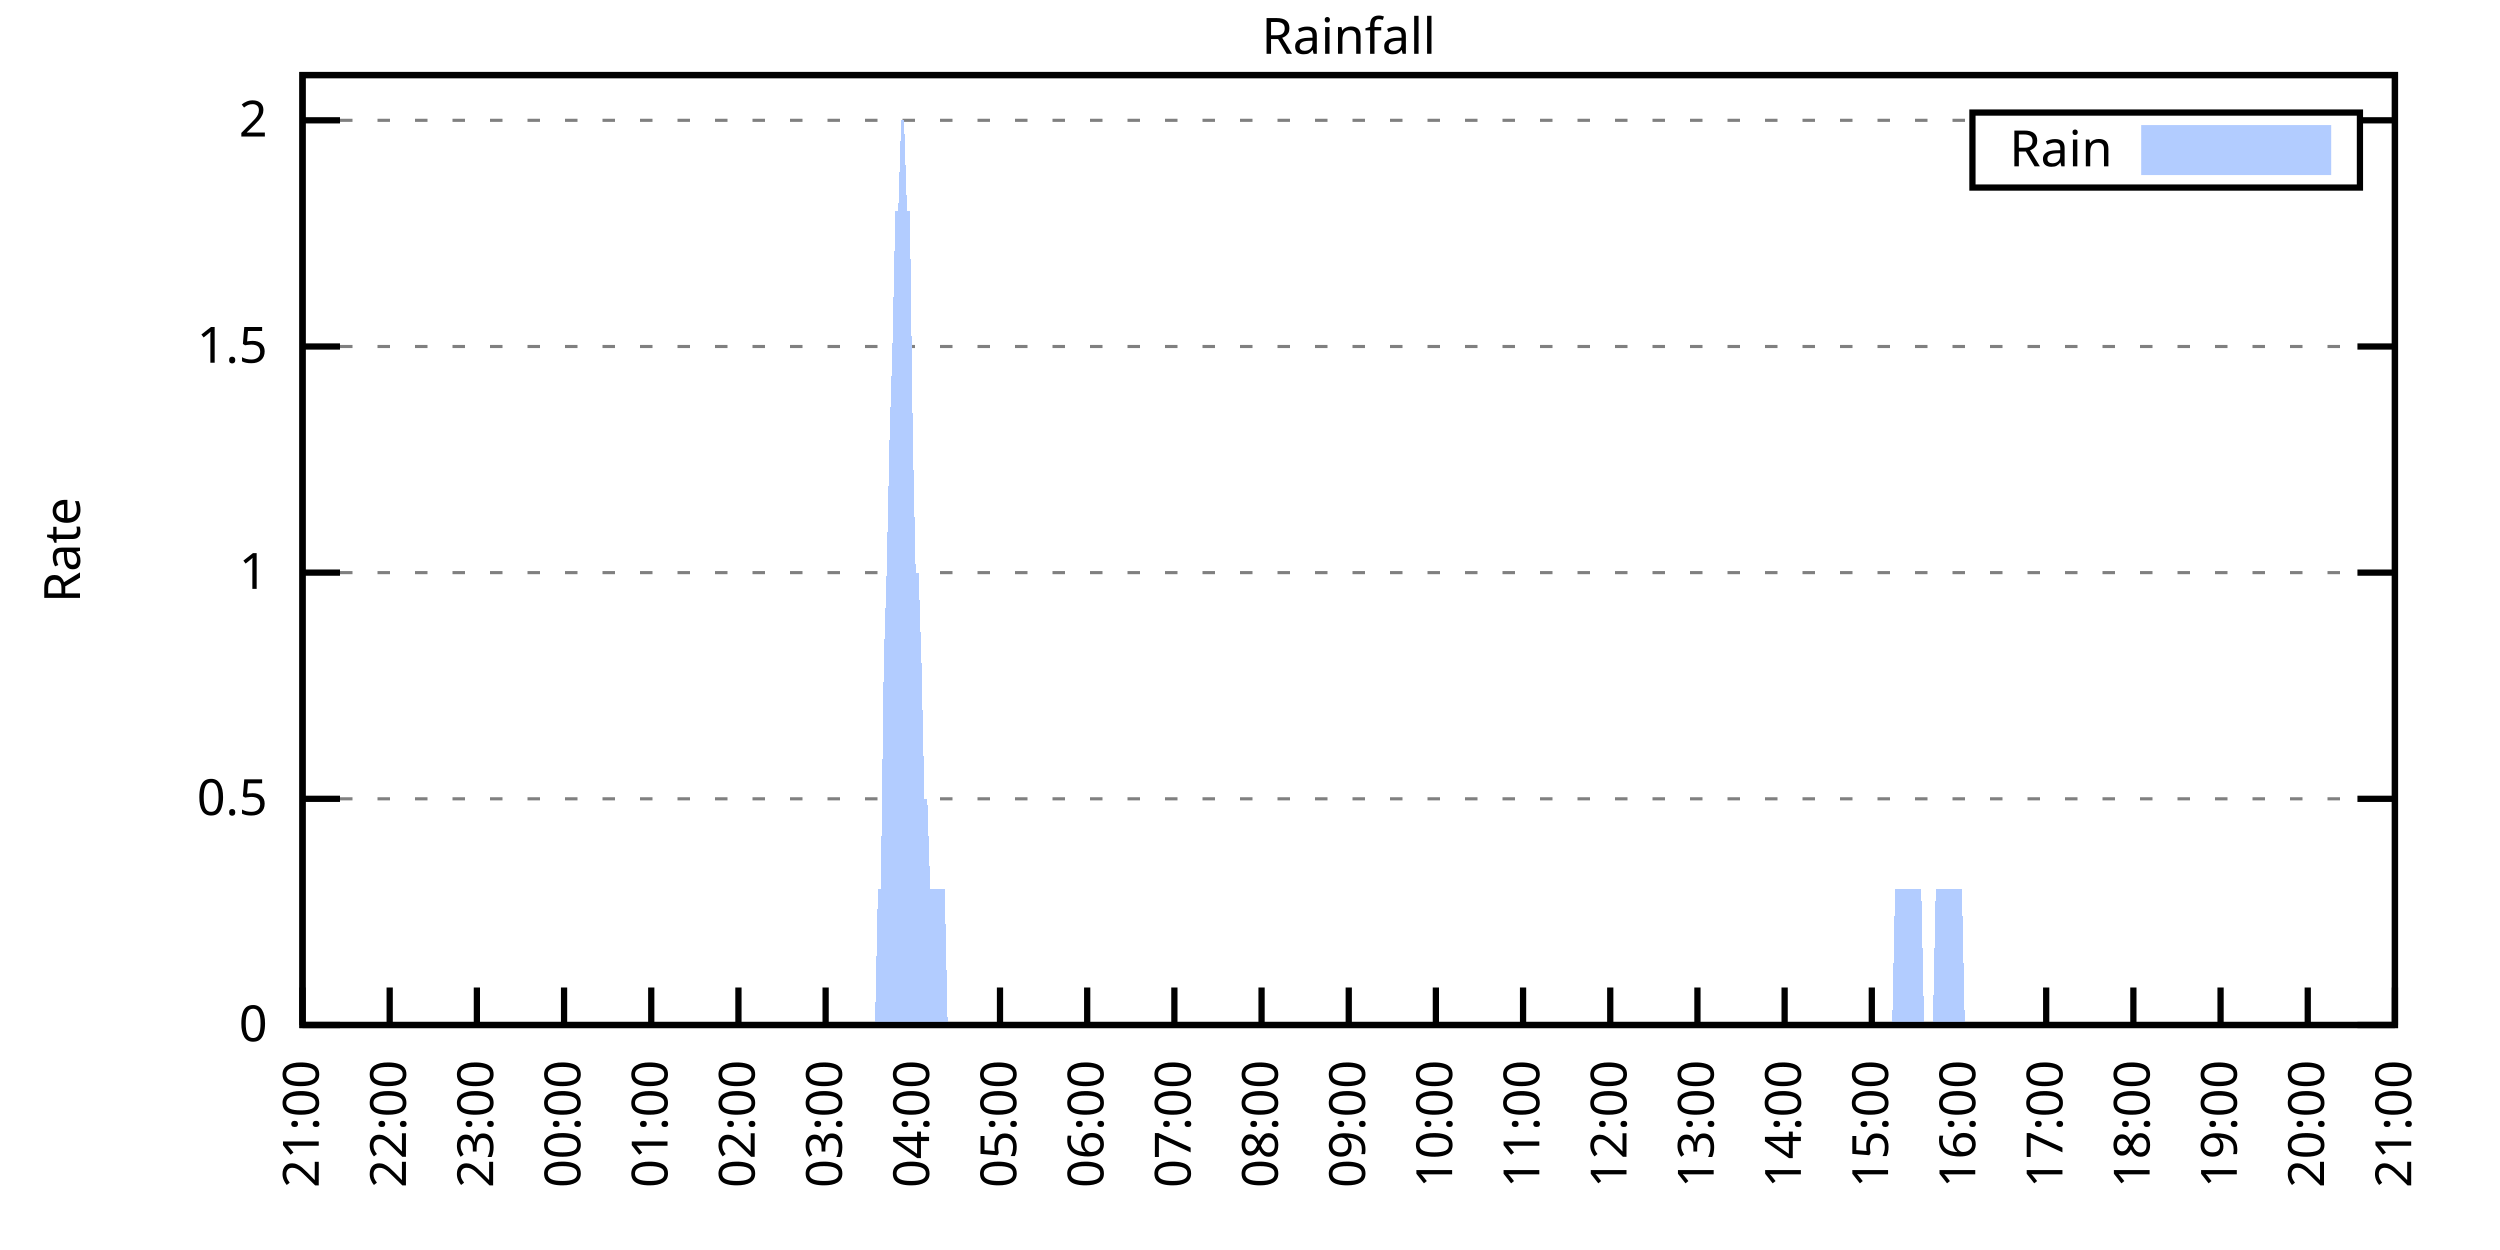
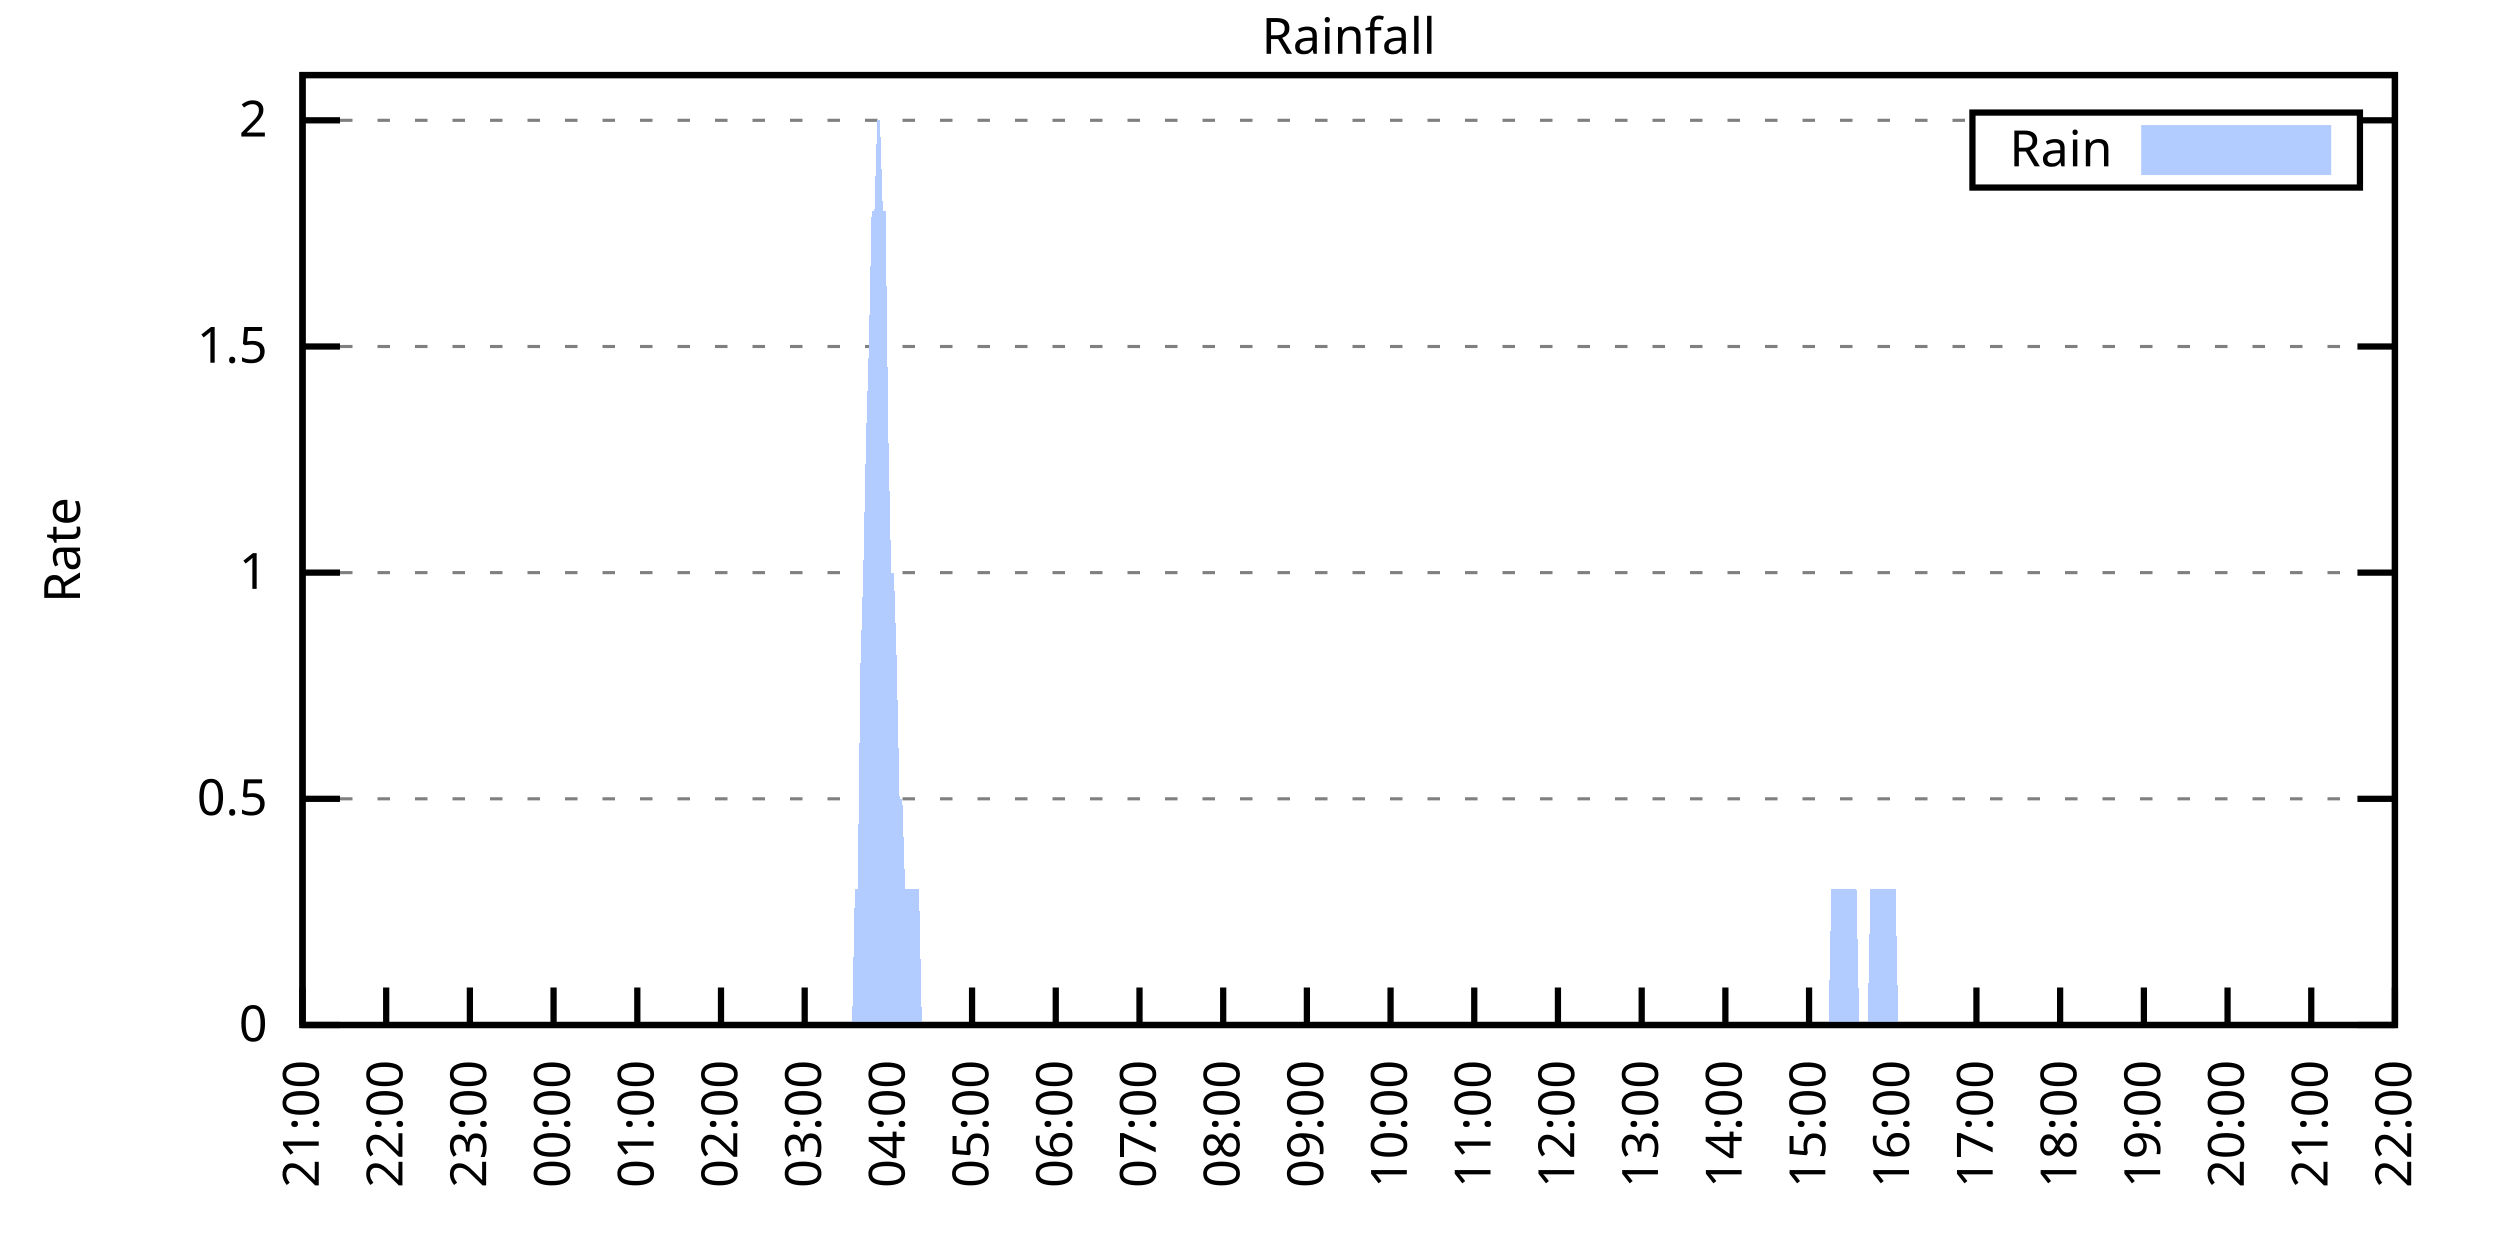
<svg xmlns="http://www.w3.org/2000/svg" xmlns:xlink="http://www.w3.org/1999/xlink" width="400" height="200" viewBox="0 0 400 200">
  <g id="gnuplot_canvas">
    <rect x="0" y="0" width="400" height="200" fill="none" />
    <defs>
      <circle id="gpDot" r="0.5" stroke-width="0.5" stroke="currentColor" />
      <path id="gpPt0" stroke-width="0.333" stroke="currentColor" d="M-1,0 h2 M0,-1 v2" />
      <path id="gpPt1" stroke-width="0.333" stroke="currentColor" d="M-1,-1 L1,1 M1,-1 L-1,1" />
      <path id="gpPt2" stroke-width="0.333" stroke="currentColor" d="M-1,0 L1,0 M0,-1 L0,1 M-1,-1 L1,1 M-1,1 L1,-1" />
      <rect id="gpPt3" stroke-width="0.333" stroke="currentColor" x="-1" y="-1" width="2" height="2" />
      <rect id="gpPt4" stroke-width="0.333" stroke="currentColor" fill="currentColor" x="-1" y="-1" width="2" height="2" />
      <circle id="gpPt5" stroke-width="0.333" stroke="currentColor" cx="0" cy="0" r="1" />
      <use xlink:href="#gpPt5" id="gpPt6" fill="currentColor" stroke="none" />
      <path id="gpPt7" stroke-width="0.333" stroke="currentColor" d="M0,-1.33 L-1.33,0.67 L1.33,0.67 z" />
      <use xlink:href="#gpPt7" id="gpPt8" fill="currentColor" stroke="none" />
      <use xlink:href="#gpPt7" id="gpPt9" stroke="currentColor" transform="rotate(180)" />
      <use xlink:href="#gpPt9" id="gpPt10" fill="currentColor" stroke="none" />
      <use xlink:href="#gpPt3" id="gpPt11" stroke="currentColor" transform="rotate(45)" />
      <use xlink:href="#gpPt11" id="gpPt12" fill="currentColor" stroke="none" />
      <path id="gpPt13" stroke-width="0.333" stroke="currentColor" d="M0,1.330 L1.265,0.411 L0.782,-1.067 L-0.782,-1.076 L-1.265,0.411 z" />
      <use xlink:href="#gpPt13" id="gpPt14" fill="currentColor" stroke="none" />
      <filter id="textbox" filterUnits="objectBoundingBox" x="0" y="0" height="1" width="1">
        <feFlood flood-color="white" flood-opacity="1" result="bgnd" />
        <feComposite in="SourceGraphic" in2="bgnd" operator="atop" />
      </filter>
      <filter id="greybox" filterUnits="objectBoundingBox" x="0" y="0" height="1" width="1">
        <feFlood flood-color="lightgrey" flood-opacity="1" result="grey" />
        <feComposite in="SourceGraphic" in2="grey" operator="atop" />
      </filter>
    </defs>
    <g fill="none" color="white" stroke="currentColor" stroke-width="1.00" stroke-linecap="butt" stroke-linejoin="miter">
</g>
    <g fill="none" color="black" stroke="currentColor" stroke-width="1.00" stroke-linecap="butt" stroke-linejoin="miter">
      <g stroke="none" shape-rendering="crispEdges">
        <polygon fill="rgb(255, 255, 255)" points="48.40,164.00 383.18,164.00 383.18,12.02 48.40,12.02 " />
      </g>
    </g>
    <g fill="none" color="black" stroke="currentColor" stroke-width="1.00" stroke-linecap="butt" stroke-linejoin="miter">
</g>
    <g fill="none" color="black" stroke="black" stroke-width="0.50" stroke-linecap="butt" stroke-linejoin="miter">
</g>
    <g fill="none" color="gray" stroke="currentColor" stroke-width="0.50" stroke-linecap="butt" stroke-linejoin="miter">
      <path stroke="gray" stroke-dasharray="2,4" class="gridline" d="M48.40,164.00 L383.19,164.00  " />
    </g>
    <g fill="none" color="gray" stroke="gray" stroke-width="1.00" stroke-linecap="butt" stroke-linejoin="miter">
</g>
    <g fill="none" color="black" stroke="currentColor" stroke-width="1.00" stroke-linecap="butt" stroke-linejoin="miter">
      <path stroke="black" d="M48.40,164.00 L54.40,164.00 M383.19,164.00 L377.19,164.00  " />
      <g transform="translate(42.80,166.60)" stroke="none" fill="black" font-family="Sans" font-size="8.00" text-anchor="end">
        <text>
          <tspan font-family="Sans"> 0</tspan>
        </text>
      </g>
    </g>
    <g fill="none" color="black" stroke="currentColor" stroke-width="1.00" stroke-linecap="butt" stroke-linejoin="miter">
</g>
    <g fill="none" color="black" stroke="black" stroke-width="0.50" stroke-linecap="butt" stroke-linejoin="miter">
</g>
    <g fill="none" color="gray" stroke="currentColor" stroke-width="0.50" stroke-linecap="butt" stroke-linejoin="miter">
      <path stroke="gray" stroke-dasharray="2,4" class="gridline" d="M48.40,127.81 L383.19,127.81  " />
    </g>
    <g fill="none" color="gray" stroke="gray" stroke-width="1.00" stroke-linecap="butt" stroke-linejoin="miter">
</g>
    <g fill="none" color="black" stroke="currentColor" stroke-width="1.00" stroke-linecap="butt" stroke-linejoin="miter">
      <path stroke="black" d="M48.40,127.81 L54.40,127.81 M383.19,127.81 L377.19,127.81  " />
      <g transform="translate(42.80,130.41)" stroke="none" fill="black" font-family="Sans" font-size="8.00" text-anchor="end">
        <text>
          <tspan font-family="Sans"> 0.5</tspan>
        </text>
      </g>
    </g>
    <g fill="none" color="black" stroke="currentColor" stroke-width="1.00" stroke-linecap="butt" stroke-linejoin="miter">
</g>
    <g fill="none" color="black" stroke="black" stroke-width="0.50" stroke-linecap="butt" stroke-linejoin="miter">
</g>
    <g fill="none" color="gray" stroke="currentColor" stroke-width="0.50" stroke-linecap="butt" stroke-linejoin="miter">
      <path stroke="gray" stroke-dasharray="2,4" class="gridline" d="M48.40,91.62 L383.19,91.62  " />
    </g>
    <g fill="none" color="gray" stroke="gray" stroke-width="1.00" stroke-linecap="butt" stroke-linejoin="miter">
</g>
    <g fill="none" color="black" stroke="currentColor" stroke-width="1.00" stroke-linecap="butt" stroke-linejoin="miter">
      <path stroke="black" d="M48.40,91.62 L54.40,91.62 M383.19,91.62 L377.19,91.62  " />
      <g transform="translate(42.80,94.22)" stroke="none" fill="black" font-family="Sans" font-size="8.00" text-anchor="end">
        <text>
          <tspan font-family="Sans"> 1</tspan>
        </text>
      </g>
    </g>
    <g fill="none" color="black" stroke="currentColor" stroke-width="1.00" stroke-linecap="butt" stroke-linejoin="miter">
</g>
    <g fill="none" color="black" stroke="black" stroke-width="0.50" stroke-linecap="butt" stroke-linejoin="miter">
</g>
    <g fill="none" color="gray" stroke="currentColor" stroke-width="0.50" stroke-linecap="butt" stroke-linejoin="miter">
      <path stroke="gray" stroke-dasharray="2,4" class="gridline" d="M48.40,55.44 L383.19,55.44  " />
    </g>
    <g fill="none" color="gray" stroke="gray" stroke-width="1.00" stroke-linecap="butt" stroke-linejoin="miter">
</g>
    <g fill="none" color="black" stroke="currentColor" stroke-width="1.00" stroke-linecap="butt" stroke-linejoin="miter">
      <path stroke="black" d="M48.40,55.44 L54.40,55.44 M383.19,55.44 L377.19,55.44  " />
      <g transform="translate(42.80,58.04)" stroke="none" fill="black" font-family="Sans" font-size="8.00" text-anchor="end">
        <text>
          <tspan font-family="Sans"> 1.5</tspan>
        </text>
      </g>
    </g>
    <g fill="none" color="black" stroke="currentColor" stroke-width="1.00" stroke-linecap="butt" stroke-linejoin="miter">
</g>
    <g fill="none" color="black" stroke="black" stroke-width="0.50" stroke-linecap="butt" stroke-linejoin="miter">
</g>
    <g fill="none" color="gray" stroke="currentColor" stroke-width="0.50" stroke-linecap="butt" stroke-linejoin="miter">
      <path stroke="gray" stroke-dasharray="2,4" class="gridline" d="M48.40,19.25 L315.59,19.25 M377.59,19.25 L383.19,19.25  " />
    </g>
    <g fill="none" color="gray" stroke="gray" stroke-width="1.00" stroke-linecap="butt" stroke-linejoin="miter">
</g>
    <g fill="none" color="black" stroke="currentColor" stroke-width="1.00" stroke-linecap="butt" stroke-linejoin="miter">
      <path stroke="black" d="M48.40,19.25 L54.40,19.25 M383.19,19.25 L377.19,19.25  " />
      <g transform="translate(42.80,21.85)" stroke="none" fill="black" font-family="Sans" font-size="8.00" text-anchor="end">
        <text>
          <tspan font-family="Sans"> 2</tspan>
        </text>
      </g>
    </g>
    <g fill="none" color="black" stroke="currentColor" stroke-width="1.00" stroke-linecap="butt" stroke-linejoin="miter">
      <path stroke="black" d="M48.40,164.00 L48.40,158.00  " />
      <g transform="translate(51.00,169.60) rotate(270.00)" stroke="none" fill="black" font-family="Sans" font-size="8.00" text-anchor="end">
        <text>
          <tspan font-family="Sans">21:00</tspan>
        </text>
      </g>
    </g>
    <g fill="none" color="black" stroke="currentColor" stroke-width="1.00" stroke-linecap="butt" stroke-linejoin="miter">
-       <path stroke="black" d="M62.35,164.00 L62.35,158.00  " />
-       <g transform="translate(64.95,169.60) rotate(270.00)" stroke="none" fill="black" font-family="Sans" font-size="8.00" text-anchor="end">
+       <path stroke="black" d="M61.79,164.00 L61.79,158.00  " />
+       <g transform="translate(64.39,169.60) rotate(270.00)" stroke="none" fill="black" font-family="Sans" font-size="8.00" text-anchor="end">
        <text>
          <tspan font-family="Sans">22:00</tspan>
        </text>
      </g>
    </g>
    <g fill="none" color="black" stroke="currentColor" stroke-width="1.00" stroke-linecap="butt" stroke-linejoin="miter">
-       <path stroke="black" d="M76.30,164.00 L76.30,158.00  " />
-       <g transform="translate(78.90,169.60) rotate(270.00)" stroke="none" fill="black" font-family="Sans" font-size="8.00" text-anchor="end">
+       <path stroke="black" d="M75.18,164.00 L75.18,158.00  " />
+       <g transform="translate(77.78,169.60) rotate(270.00)" stroke="none" fill="black" font-family="Sans" font-size="8.00" text-anchor="end">
        <text>
          <tspan font-family="Sans">23:00</tspan>
        </text>
      </g>
    </g>
    <g fill="none" color="black" stroke="currentColor" stroke-width="1.00" stroke-linecap="butt" stroke-linejoin="miter">
-       <path stroke="black" d="M90.25,164.00 L90.25,158.00  " />
-       <g transform="translate(92.85,169.60) rotate(270.00)" stroke="none" fill="black" font-family="Sans" font-size="8.00" text-anchor="end">
+       <path stroke="black" d="M88.57,164.00 L88.57,158.00  " />
+       <g transform="translate(91.17,169.60) rotate(270.00)" stroke="none" fill="black" font-family="Sans" font-size="8.00" text-anchor="end">
        <text>
          <tspan font-family="Sans">00:00</tspan>
        </text>
      </g>
    </g>
    <g fill="none" color="black" stroke="currentColor" stroke-width="1.00" stroke-linecap="butt" stroke-linejoin="miter">
-       <path stroke="black" d="M104.20,164.00 L104.20,158.00  " />
-       <g transform="translate(106.80,169.60) rotate(270.00)" stroke="none" fill="black" font-family="Sans" font-size="8.00" text-anchor="end">
+       <path stroke="black" d="M101.97,164.00 L101.97,158.00  " />
+       <g transform="translate(104.57,169.60) rotate(270.00)" stroke="none" fill="black" font-family="Sans" font-size="8.00" text-anchor="end">
        <text>
          <tspan font-family="Sans">01:00</tspan>
        </text>
      </g>
    </g>
    <g fill="none" color="black" stroke="currentColor" stroke-width="1.00" stroke-linecap="butt" stroke-linejoin="miter">
-       <path stroke="black" d="M118.15,164.00 L118.15,158.00  " />
-       <g transform="translate(120.75,169.60) rotate(270.00)" stroke="none" fill="black" font-family="Sans" font-size="8.00" text-anchor="end">
+       <path stroke="black" d="M115.36,164.00 L115.36,158.00  " />
+       <g transform="translate(117.96,169.60) rotate(270.00)" stroke="none" fill="black" font-family="Sans" font-size="8.00" text-anchor="end">
        <text>
          <tspan font-family="Sans">02:00</tspan>
        </text>
      </g>
    </g>
    <g fill="none" color="black" stroke="currentColor" stroke-width="1.00" stroke-linecap="butt" stroke-linejoin="miter">
-       <path stroke="black" d="M132.10,164.00 L132.10,158.00  " />
-       <g transform="translate(134.70,169.60) rotate(270.00)" stroke="none" fill="black" font-family="Sans" font-size="8.00" text-anchor="end">
+       <path stroke="black" d="M128.75,164.00 L128.75,158.00  " />
+       <g transform="translate(131.35,169.60) rotate(270.00)" stroke="none" fill="black" font-family="Sans" font-size="8.00" text-anchor="end">
        <text>
          <tspan font-family="Sans">03:00</tspan>
        </text>
      </g>
    </g>
    <g fill="none" color="black" stroke="currentColor" stroke-width="1.00" stroke-linecap="butt" stroke-linejoin="miter">
-       <path stroke="black" d="M146.05,164.00 L146.05,158.00  " />
-       <g transform="translate(148.65,169.60) rotate(270.00)" stroke="none" fill="black" font-family="Sans" font-size="8.00" text-anchor="end">
+       <path stroke="black" d="M142.14,164.00 L142.14,158.00  " />
+       <g transform="translate(144.74,169.60) rotate(270.00)" stroke="none" fill="black" font-family="Sans" font-size="8.00" text-anchor="end">
        <text>
          <tspan font-family="Sans">04:00</tspan>
        </text>
      </g>
    </g>
    <g fill="none" color="black" stroke="currentColor" stroke-width="1.00" stroke-linecap="butt" stroke-linejoin="miter">
-       <path stroke="black" d="M160.00,164.00 L160.00,158.00  " />
-       <g transform="translate(162.60,169.60) rotate(270.00)" stroke="none" fill="black" font-family="Sans" font-size="8.00" text-anchor="end">
+       <path stroke="black" d="M155.53,164.00 L155.53,158.00  " />
+       <g transform="translate(158.13,169.60) rotate(270.00)" stroke="none" fill="black" font-family="Sans" font-size="8.00" text-anchor="end">
        <text>
          <tspan font-family="Sans">05:00</tspan>
        </text>
      </g>
    </g>
    <g fill="none" color="black" stroke="currentColor" stroke-width="1.00" stroke-linecap="butt" stroke-linejoin="miter">
-       <path stroke="black" d="M173.95,164.00 L173.95,158.00  " />
-       <g transform="translate(176.55,169.60) rotate(270.00)" stroke="none" fill="black" font-family="Sans" font-size="8.00" text-anchor="end">
+       <path stroke="black" d="M168.92,164.00 L168.92,158.00  " />
+       <g transform="translate(171.52,169.60) rotate(270.00)" stroke="none" fill="black" font-family="Sans" font-size="8.00" text-anchor="end">
        <text>
          <tspan font-family="Sans">06:00</tspan>
        </text>
      </g>
    </g>
    <g fill="none" color="black" stroke="currentColor" stroke-width="1.00" stroke-linecap="butt" stroke-linejoin="miter">
-       <path stroke="black" d="M187.90,164.00 L187.90,158.00  " />
-       <g transform="translate(190.50,169.60) rotate(270.00)" stroke="none" fill="black" font-family="Sans" font-size="8.00" text-anchor="end">
+       <path stroke="black" d="M182.32,164.00 L182.32,158.00  " />
+       <g transform="translate(184.92,169.60) rotate(270.00)" stroke="none" fill="black" font-family="Sans" font-size="8.00" text-anchor="end">
        <text>
          <tspan font-family="Sans">07:00</tspan>
        </text>
      </g>
    </g>
    <g fill="none" color="black" stroke="currentColor" stroke-width="1.00" stroke-linecap="butt" stroke-linejoin="miter">
-       <path stroke="black" d="M201.85,164.00 L201.85,158.00  " />
-       <g transform="translate(204.45,169.60) rotate(270.00)" stroke="none" fill="black" font-family="Sans" font-size="8.00" text-anchor="end">
+       <path stroke="black" d="M195.71,164.00 L195.71,158.00  " />
+       <g transform="translate(198.31,169.60) rotate(270.00)" stroke="none" fill="black" font-family="Sans" font-size="8.00" text-anchor="end">
        <text>
          <tspan font-family="Sans">08:00</tspan>
        </text>
      </g>
    </g>
    <g fill="none" color="black" stroke="currentColor" stroke-width="1.00" stroke-linecap="butt" stroke-linejoin="miter">
-       <path stroke="black" d="M215.80,164.00 L215.80,158.00  " />
-       <g transform="translate(218.40,169.60) rotate(270.00)" stroke="none" fill="black" font-family="Sans" font-size="8.00" text-anchor="end">
+       <path stroke="black" d="M209.10,164.00 L209.10,158.00  " />
+       <g transform="translate(211.70,169.60) rotate(270.00)" stroke="none" fill="black" font-family="Sans" font-size="8.00" text-anchor="end">
        <text>
          <tspan font-family="Sans">09:00</tspan>
        </text>
      </g>
    </g>
    <g fill="none" color="black" stroke="currentColor" stroke-width="1.00" stroke-linecap="butt" stroke-linejoin="miter">
-       <path stroke="black" d="M229.74,164.00 L229.74,158.00  " />
-       <g transform="translate(232.34,169.60) rotate(270.00)" stroke="none" fill="black" font-family="Sans" font-size="8.00" text-anchor="end">
+       <path stroke="black" d="M222.49,164.00 L222.49,158.00  " />
+       <g transform="translate(225.09,169.60) rotate(270.00)" stroke="none" fill="black" font-family="Sans" font-size="8.00" text-anchor="end">
        <text>
          <tspan font-family="Sans">10:00</tspan>
        </text>
      </g>
    </g>
    <g fill="none" color="black" stroke="currentColor" stroke-width="1.00" stroke-linecap="butt" stroke-linejoin="miter">
-       <path stroke="black" d="M243.69,164.00 L243.69,158.00  " />
-       <g transform="translate(246.29,169.60) rotate(270.00)" stroke="none" fill="black" font-family="Sans" font-size="8.00" text-anchor="end">
+       <path stroke="black" d="M235.88,164.00 L235.88,158.00  " />
+       <g transform="translate(238.48,169.60) rotate(270.00)" stroke="none" fill="black" font-family="Sans" font-size="8.00" text-anchor="end">
        <text>
          <tspan font-family="Sans">11:00</tspan>
        </text>
      </g>
    </g>
    <g fill="none" color="black" stroke="currentColor" stroke-width="1.00" stroke-linecap="butt" stroke-linejoin="miter">
-       <path stroke="black" d="M257.64,164.00 L257.64,158.00  " />
-       <g transform="translate(260.24,169.60) rotate(270.00)" stroke="none" fill="black" font-family="Sans" font-size="8.00" text-anchor="end">
+       <path stroke="black" d="M249.27,164.00 L249.27,158.00  " />
+       <g transform="translate(251.87,169.60) rotate(270.00)" stroke="none" fill="black" font-family="Sans" font-size="8.00" text-anchor="end">
        <text>
          <tspan font-family="Sans">12:00</tspan>
        </text>
      </g>
    </g>
    <g fill="none" color="black" stroke="currentColor" stroke-width="1.00" stroke-linecap="butt" stroke-linejoin="miter">
-       <path stroke="black" d="M271.59,164.00 L271.59,158.00  " />
-       <g transform="translate(274.19,169.60) rotate(270.00)" stroke="none" fill="black" font-family="Sans" font-size="8.00" text-anchor="end">
+       <path stroke="black" d="M262.67,164.00 L262.67,158.00  " />
+       <g transform="translate(265.27,169.60) rotate(270.00)" stroke="none" fill="black" font-family="Sans" font-size="8.00" text-anchor="end">
        <text>
          <tspan font-family="Sans">13:00</tspan>
        </text>
      </g>
    </g>
    <g fill="none" color="black" stroke="currentColor" stroke-width="1.00" stroke-linecap="butt" stroke-linejoin="miter">
-       <path stroke="black" d="M285.54,164.00 L285.54,158.00  " />
-       <g transform="translate(288.14,169.60) rotate(270.00)" stroke="none" fill="black" font-family="Sans" font-size="8.00" text-anchor="end">
+       <path stroke="black" d="M276.06,164.00 L276.06,158.00  " />
+       <g transform="translate(278.66,169.60) rotate(270.00)" stroke="none" fill="black" font-family="Sans" font-size="8.00" text-anchor="end">
        <text>
          <tspan font-family="Sans">14:00</tspan>
        </text>
      </g>
    </g>
    <g fill="none" color="black" stroke="currentColor" stroke-width="1.00" stroke-linecap="butt" stroke-linejoin="miter">
-       <path stroke="black" d="M299.49,164.00 L299.49,158.00  " />
-       <g transform="translate(302.09,169.60) rotate(270.00)" stroke="none" fill="black" font-family="Sans" font-size="8.00" text-anchor="end">
+       <path stroke="black" d="M289.45,164.00 L289.45,158.00  " />
+       <g transform="translate(292.05,169.60) rotate(270.00)" stroke="none" fill="black" font-family="Sans" font-size="8.00" text-anchor="end">
        <text>
          <tspan font-family="Sans">15:00</tspan>
        </text>
      </g>
    </g>
    <g fill="none" color="black" stroke="currentColor" stroke-width="1.00" stroke-linecap="butt" stroke-linejoin="miter">
-       <path stroke="black" d="M313.44,164.00 L313.44,158.00  " />
-       <g transform="translate(316.04,169.60) rotate(270.00)" stroke="none" fill="black" font-family="Sans" font-size="8.00" text-anchor="end">
+       <path stroke="black" d="M302.84,164.00 L302.84,158.00  " />
+       <g transform="translate(305.44,169.60) rotate(270.00)" stroke="none" fill="black" font-family="Sans" font-size="8.00" text-anchor="end">
        <text>
          <tspan font-family="Sans">16:00</tspan>
        </text>
      </g>
    </g>
    <g fill="none" color="black" stroke="currentColor" stroke-width="1.00" stroke-linecap="butt" stroke-linejoin="miter">
-       <path stroke="black" d="M327.39,164.00 L327.39,158.00  " />
-       <g transform="translate(329.99,169.60) rotate(270.00)" stroke="none" fill="black" font-family="Sans" font-size="8.00" text-anchor="end">
+       <path stroke="black" d="M316.23,164.00 L316.23,158.00  " />
+       <g transform="translate(318.83,169.60) rotate(270.00)" stroke="none" fill="black" font-family="Sans" font-size="8.00" text-anchor="end">
        <text>
          <tspan font-family="Sans">17:00</tspan>
        </text>
      </g>
    </g>
    <g fill="none" color="black" stroke="currentColor" stroke-width="1.00" stroke-linecap="butt" stroke-linejoin="miter">
-       <path stroke="black" d="M341.34,164.00 L341.34,158.00  " />
-       <g transform="translate(343.94,169.60) rotate(270.00)" stroke="none" fill="black" font-family="Sans" font-size="8.00" text-anchor="end">
+       <path stroke="black" d="M329.62,164.00 L329.62,158.00  " />
+       <g transform="translate(332.22,169.60) rotate(270.00)" stroke="none" fill="black" font-family="Sans" font-size="8.00" text-anchor="end">
        <text>
          <tspan font-family="Sans">18:00</tspan>
        </text>
      </g>
    </g>
    <g fill="none" color="black" stroke="currentColor" stroke-width="1.00" stroke-linecap="butt" stroke-linejoin="miter">
-       <path stroke="black" d="M355.29,164.00 L355.29,158.00  " />
-       <g transform="translate(357.89,169.60) rotate(270.00)" stroke="none" fill="black" font-family="Sans" font-size="8.00" text-anchor="end">
+       <path stroke="black" d="M343.02,164.00 L343.02,158.00  " />
+       <g transform="translate(345.62,169.60) rotate(270.00)" stroke="none" fill="black" font-family="Sans" font-size="8.00" text-anchor="end">
        <text>
          <tspan font-family="Sans">19:00</tspan>
        </text>
      </g>
    </g>
    <g fill="none" color="black" stroke="currentColor" stroke-width="1.00" stroke-linecap="butt" stroke-linejoin="miter">
-       <path stroke="black" d="M369.24,164.00 L369.24,158.00  " />
-       <g transform="translate(371.84,169.60) rotate(270.00)" stroke="none" fill="black" font-family="Sans" font-size="8.00" text-anchor="end">
+       <path stroke="black" d="M356.41,164.00 L356.41,158.00  " />
+       <g transform="translate(359.01,169.60) rotate(270.00)" stroke="none" fill="black" font-family="Sans" font-size="8.00" text-anchor="end">
        <text>
          <tspan font-family="Sans">20:00</tspan>
+         </text>
+       </g>
+     </g>
+     <g fill="none" color="black" stroke="currentColor" stroke-width="1.00" stroke-linecap="butt" stroke-linejoin="miter">
+       <path stroke="black" d="M369.80,164.00 L369.80,158.00  " />
+       <g transform="translate(372.40,169.60) rotate(270.00)" stroke="none" fill="black" font-family="Sans" font-size="8.00" text-anchor="end">
+         <text>
+           <tspan font-family="Sans">21:00</tspan>
        </text>
      </g>
    </g>
    <g fill="none" color="black" stroke="currentColor" stroke-width="1.00" stroke-linecap="butt" stroke-linejoin="miter">
      <path stroke="black" d="M383.19,164.00 L383.19,158.00  " />
      <g transform="translate(385.79,169.60) rotate(270.00)" stroke="none" fill="black" font-family="Sans" font-size="8.00" text-anchor="end">
        <text>
-           <tspan font-family="Sans">21:00</tspan>
+           <tspan font-family="Sans">22:00</tspan>
        </text>
      </g>
    </g>
    <g fill="none" color="black" stroke="currentColor" stroke-width="1.00" stroke-linecap="butt" stroke-linejoin="miter">
</g>
    <g fill="none" color="black" stroke="currentColor" stroke-width="1.00" stroke-linecap="butt" stroke-linejoin="miter">
      <path stroke="black" d="M48.40,12.01 L48.40,164.00 L383.19,164.00 L383.19,12.01 L48.40,12.01 Z  " />
    </g>
    <g fill="none" color="black" stroke="currentColor" stroke-width="1.00" stroke-linecap="butt" stroke-linejoin="miter">
</g>
    <g fill="none" color="black" stroke="currentColor" stroke-width="1.00" stroke-linecap="butt" stroke-linejoin="miter">
      <path stroke="black" d="M315.59,30.01 L315.59,18.01 L377.59,18.01 L377.59,30.01 L315.59,30.01 Z  " />
    </g>
    <g id="Rainfall_plot_1">
      <g fill="none" color="white" stroke="black" stroke-width="2.00" stroke-linecap="butt" stroke-linejoin="miter">
</g>
      <g fill="none" color="black" stroke="currentColor" stroke-width="2.00" stroke-linecap="butt" stroke-linejoin="miter">
        <g transform="translate(337.99,26.61)" stroke="none" fill="black" font-family="Sans" font-size="8.00" text-anchor="end">
          <text>
            <tspan font-family="Sans">Rain</tspan>
          </text>
        </g>
      </g>
      <g fill="none" color="black" stroke="currentColor" stroke-width="2.00" stroke-linecap="butt" stroke-linejoin="miter">
        <g stroke="none" shape-rendering="crispEdges">
          <polygon fill="rgb(178, 204, 255)" points="343.59,27.01 371.99,27.01 371.99,21.01 343.59,21.01 " />
        </g>
        <path stroke="rgb(178, 204, 255)" d="M343.59,27.01 L371.99,27.01 L371.99,21.01 L343.59,21.01 L343.59,27.01 Z  " />
      </g>
      <g fill="none" color="black" stroke="currentColor" stroke-width="2.00" stroke-linecap="butt" stroke-linejoin="miter">
        <g stroke="none" shape-rendering="crispEdges">
-           <polygon fill="rgb(178, 204, 255)" points="48.86,164.00 49.33,164.00 49.79,164.00 50.26,164.00 50.72,164.00 51.19,164.00 51.65,164.00 52.12,164.00 52.58,164.00 53.05,164.00 53.51,164.00 53.98,164.00 54.44,164.00 54.91,164.00 55.37,164.00 55.84,164.00 56.30,164.00 56.77,164.00 57.23,164.00 57.70,164.00 58.16,164.00 58.63,164.00 59.09,164.00 59.56,164.00 60.02,164.00 60.49,164.00 60.95,164.00 61.42,164.00 61.88,164.00 62.35,164.00 62.81,164.00 63.28,164.00 63.74,164.00 64.21,164.00 64.67,164.00 65.14,164.00 65.60,164.00 66.07,164.00 66.53,164.00 67.00,164.00 67.46,164.00 67.93,164.00 68.39,164.00 68.86,164.00 69.32,164.00 69.79,164.00 70.25,164.00 70.72,164.00 71.18,164.00 71.65,164.00 72.11,164.00 72.58,164.00 73.04,164.00 73.51,164.00 73.97,164.00 74.44,164.00 74.90,164.00 75.37,164.00 75.83,164.00 76.30,164.00 76.76,164.00 77.23,164.00 77.69,164.00 78.16,164.00 78.62,164.00 79.09,164.00 79.55,164.00 80.02,164.00 80.48,164.00 80.95,164.00 81.41,164.00 81.88,164.00 82.34,164.00 82.81,164.00 83.27,164.00 83.74,164.00 84.20,164.00 84.67,164.00 85.13,164.00 85.60,164.00 86.06,164.00 86.53,164.00 86.99,164.00 87.46,164.00 87.92,164.00 88.39,164.00 88.85,164.00 89.32,164.00 89.78,164.00 90.25,164.00 90.71,164.00 91.18,164.00 91.64,164.00 92.11,164.00 92.57,164.00 93.04,164.00 93.50,164.00 93.97,164.00 94.43,164.00 94.90,164.00 95.36,164.00 95.83,164.00 96.29,164.00 96.76,164.00 97.22,164.00 97.69,164.00 98.15,164.00 98.62,164.00 99.08,164.00 99.55,164.00 100.01,164.00 100.48,164.00 100.94,164.00 101.41,164.00 101.87,164.00 102.34,164.00 102.80,164.00 103.27,164.00 103.73,164.00 104.20,164.00 104.66,164.00 105.13,164.00 105.59,164.00 106.06,164.00 106.52,164.00 106.99,164.00 107.45,164.00 107.92,164.00 108.38,164.00 108.85,164.00 109.31,164.00 109.78,164.00 110.24,164.00 110.71,164.00 111.17,164.00 111.64,164.00 112.10,164.00 112.57,164.00 113.03,164.00 113.50,164.00 113.96,164.00 114.43,164.00 114.89,164.00 115.36,164.00 115.82,164.00 116.29,164.00 116.75,164.00 117.22,164.00 117.68,164.00 118.15,164.00 118.61,164.00 119.08,164.00 119.54,164.00 120.01,164.00 120.47,164.00 120.94,164.00 121.40,164.00 121.87,164.00 122.33,164.00 122.80,164.00 123.26,164.00 123.73,164.00 124.19,164.00 124.66,164.00 125.12,164.00 125.59,164.00 126.05,164.00 126.52,164.00 126.98,164.00 127.45,164.00 127.91,164.00 128.38,164.00 128.84,164.00 129.31,164.00 129.77,164.00 130.24,164.00 130.70,164.00 131.17,164.00 131.63,164.00 132.10,164.00 132.56,164.00 133.03,164.00 133.49,164.00 133.96,164.00 134.42,164.00 134.89,164.00 135.35,164.00 135.82,164.00 136.28,164.00 136.75,164.00 137.21,164.00 137.68,164.00 138.14,164.00 138.61,164.00 139.07,164.00 139.54,164.00 140.00,164.00 140.47,142.29 140.93,142.29 141.40,106.10 141.86,91.62 142.33,69.91 142.79,55.44 143.26,33.72 143.72,33.72 144.19,19.25 144.65,19.25 145.12,33.72 145.58,33.72 146.05,69.91 146.51,91.62 146.98,91.62 147.44,106.10 147.91,127.81 148.37,127.81 148.84,142.29 149.30,142.29 149.77,142.29 150.23,142.29 150.70,142.29 151.16,142.29 151.63,164.00 152.09,164.00 152.56,164.00 153.02,164.00 153.49,164.00 153.95,164.00 154.42,164.00 154.88,164.00 155.35,164.00 155.81,164.00 156.28,164.00 156.74,164.00 157.21,164.00 157.67,164.00 158.14,164.00 158.60,164.00 159.07,164.00 159.53,164.00 160.00,164.00 160.46,164.00 160.93,164.00 161.39,164.00 161.86,164.00 162.32,164.00 162.79,164.00 163.25,164.00 163.72,164.00 164.18,164.00 164.65,164.00 165.11,164.00 165.58,164.00 166.04,164.00 166.51,164.00 166.97,164.00 167.44,164.00 167.90,164.00 168.37,164.00 168.83,164.00 169.30,164.00 169.76,164.00 170.23,164.00 170.69,164.00 171.16,164.00 171.62,164.00 172.09,164.00 172.55,164.00 173.02,164.00 173.48,164.00 173.95,164.00 174.41,164.00 174.88,164.00 175.34,164.00 175.81,164.00 176.27,164.00 176.74,164.00 177.20,164.00 177.67,164.00 178.13,164.00 178.60,164.00 179.06,164.00 179.53,164.00 179.99,164.00 180.46,164.00 180.92,164.00 181.39,164.00 181.85,164.00 182.32,164.00 182.78,164.00 183.25,164.00 183.71,164.00 184.18,164.00 184.64,164.00 185.11,164.00 185.57,164.00 186.04,164.00 186.50,164.00 186.97,164.00 187.43,164.00 187.90,164.00 188.36,164.00 188.83,164.00 189.29,164.00 189.76,164.00 190.22,164.00 190.69,164.00 191.15,164.00 191.62,164.00 192.08,164.00 192.55,164.00 193.01,164.00 193.48,164.00 193.94,164.00 194.41,164.00 194.87,164.00 195.34,164.00 195.80,164.00 196.27,164.00 196.73,164.00 197.20,164.00 197.66,164.00 198.13,164.00 198.59,164.00 199.06,164.00 199.52,164.00 199.99,164.00 200.45,164.00 200.92,164.00 201.38,164.00 201.85,164.00 202.31,164.00 202.78,164.00 203.24,164.00 203.71,164.00 204.17,164.00 204.64,164.00 205.10,164.00 205.57,164.00 206.03,164.00 206.50,164.00 206.96,164.00 207.43,164.00 207.89,164.00 208.36,164.00 208.82,164.00 209.29,164.00 209.75,164.00 210.22,164.00 210.68,164.00 211.15,164.00 211.61,164.00 212.08,164.00 212.54,164.00 213.01,164.00 213.47,164.00 213.94,164.00 214.40,164.00 214.87,164.00 215.33,164.00 215.80,164.00 216.26,164.00 216.72,164.00 217.19,164.00 217.65,164.00 218.12,164.00 218.58,164.00 219.05,164.00 219.51,164.00 219.98,164.00 220.44,164.00 220.91,164.00 221.37,164.00 221.84,164.00 222.30,164.00 222.77,164.00 223.23,164.00 223.70,164.00 224.16,164.00 224.63,164.00 225.09,164.00 225.56,164.00 226.02,164.00 226.49,164.00 226.95,164.00 227.42,164.00 227.88,164.00 228.35,164.00 228.81,164.00 229.28,164.00 229.74,164.00 230.21,164.00 230.67,164.00 231.14,164.00 231.60,164.00 232.07,164.00 232.53,164.00 233.00,164.00 233.46,164.00 233.93,164.00 234.39,164.00 234.86,164.00 235.32,164.00 235.79,164.00 236.25,164.00 236.72,164.00 237.18,164.00 237.65,164.00 238.11,164.00 238.58,164.00 239.04,164.00 239.51,164.00 239.97,164.00 240.44,164.00 240.90,164.00 241.37,164.00 241.83,164.00 242.30,164.00 242.76,164.00 243.23,164.00 243.69,164.00 244.16,164.00 244.62,164.00 245.09,164.00 245.55,164.00 246.02,164.00 246.48,164.00 246.95,164.00 247.41,164.00 247.88,164.00 248.34,164.00 248.81,164.00 249.27,164.00 249.74,164.00 250.20,164.00 250.67,164.00 251.13,164.00 251.60,164.00 252.06,164.00 252.53,164.00 252.99,164.00 253.46,164.00 253.92,164.00 254.39,164.00 254.85,164.00 255.32,164.00 255.78,164.00 256.25,164.00 256.71,164.00 257.18,164.00 257.64,164.00 258.11,164.00 258.57,164.00 259.04,164.00 259.50,164.00 259.97,164.00 260.43,164.00 260.90,164.00 261.36,164.00 261.83,164.00 262.29,164.00 262.76,164.00 263.22,164.00 263.69,164.00 264.15,164.00 264.62,164.00 265.08,164.00 265.55,164.00 266.01,164.00 266.48,164.00 266.94,164.00 267.41,164.00 267.87,164.00 268.34,164.00 268.80,164.00 269.27,164.00 269.73,164.00 270.20,164.00 270.66,164.00 271.13,164.00 271.59,164.00 272.06,164.00 272.52,164.00 272.99,164.00 273.45,164.00 273.92,164.00 274.38,164.00 274.85,164.00 275.31,164.00 275.78,164.00 276.24,164.00 276.71,164.00 277.17,164.00 277.64,164.00 278.10,164.00 278.57,164.00 279.03,164.00 279.50,164.00 279.96,164.00 280.43,164.00 280.89,164.00 281.36,164.00 281.82,164.00 282.29,164.00 282.75,164.00 283.22,164.00 283.68,164.00 284.15,164.00 284.61,164.00 285.08,164.00 285.54,164.00 286.01,164.00 286.47,164.00 286.94,164.00 287.40,164.00 287.87,164.00 288.33,164.00 288.80,164.00 289.26,164.00 289.73,164.00 290.19,164.00 290.66,164.00 291.12,164.00 291.59,164.00 292.05,164.00 292.52,164.00 292.98,164.00 293.45,164.00 293.91,164.00 294.38,164.00 294.84,164.00 295.31,164.00 295.77,164.00 296.24,164.00 296.70,164.00 297.17,164.00 297.63,164.00 298.10,164.00 298.56,164.00 299.03,164.00 299.49,164.00 299.96,164.00 300.42,164.00 300.89,164.00 301.35,164.00 301.82,164.00 302.28,164.00 302.75,164.00 303.21,142.29 303.68,142.29 304.14,142.29 304.61,142.29 305.07,142.29 305.54,142.29 306.00,142.29 306.47,142.29 306.93,142.29 307.40,142.29 307.86,164.00 308.33,164.00 308.79,164.00 309.26,164.00 309.72,142.29 310.19,142.29 310.65,142.29 311.12,142.29 311.58,142.29 312.05,142.29 312.51,142.29 312.98,142.29 313.44,142.29 313.91,142.29 314.37,164.00 314.84,164.00 315.30,164.00 315.77,164.00 316.23,164.00 316.70,164.00 317.16,164.00 317.63,164.00 318.09,164.00 318.56,164.00 319.02,164.00 319.49,164.00 319.95,164.00 320.42,164.00 320.88,164.00 321.35,164.00 321.81,164.00 322.28,164.00 322.74,164.00 323.21,164.00 323.67,164.00 324.14,164.00 324.60,164.00 325.07,164.00 325.53,164.00 326.00,164.00 326.46,164.00 326.93,164.00 327.39,164.00 327.86,164.00 328.32,164.00 328.79,164.00 329.25,164.00 329.72,164.00 330.18,164.00 330.65,164.00 331.11,164.00 331.58,164.00 332.04,164.00 332.51,164.00 332.97,164.00 333.44,164.00 333.90,164.00 334.37,164.00 334.83,164.00 335.30,164.00 335.76,164.00 336.23,164.00 336.69,164.00 337.16,164.00 337.62,164.00 338.09,164.00 338.55,164.00 339.02,164.00 339.48,164.00 339.95,164.00 340.41,164.00 340.88,164.00 341.34,164.00 341.81,164.00 342.27,164.00 342.74,164.00 343.20,164.00 343.67,164.00 344.13,164.00 344.60,164.00 345.06,164.00 345.53,164.00 345.99,164.00 346.46,164.00 346.92,164.00 347.39,164.00 347.85,164.00 348.32,164.00 348.78,164.00 349.25,164.00 349.71,164.00 350.18,164.00 350.64,164.00 351.11,164.00 351.57,164.00 352.04,164.00 352.50,164.00 352.97,164.00 353.43,164.00 353.90,164.00 354.36,164.00 354.83,164.00 355.29,164.00 355.76,164.00 356.22,164.00 356.69,164.00 357.15,164.00 357.62,164.00 358.08,164.00 358.55,164.00 359.01,164.00 359.48,164.00 359.94,164.00 360.41,164.00 360.87,164.00 361.34,164.00 361.80,164.00 362.27,164.00 362.73,164.00 363.20,164.00 363.66,164.00 364.13,164.00 364.59,164.00 365.06,164.00 365.52,164.00 365.99,164.00 366.45,164.00 366.92,164.00 367.38,164.00 367.85,164.00 368.31,164.00 368.78,164.00 369.24,164.00 369.71,164.00 370.17,164.00 370.64,164.00 371.10,164.00 371.57,164.00 372.03,164.00 372.50,164.00 372.96,164.00 373.43,164.00 373.89,164.00 374.36,164.00 374.82,164.00 375.29,164.00 375.75,164.00 376.22,164.00 376.68,164.00 377.15,164.00 377.61,164.00 378.08,164.00 378.54,164.00 379.01,164.00 379.47,164.00 379.94,164.00 380.40,164.00 380.87,164.00 381.33,164.00 381.80,164.00 382.26,164.00 382.73,164.00 383.19,164.00 383.19,164.00 48.86,164.00 " />
+           <polygon fill="rgb(178, 204, 255)" points="51.97,164.00 52.42,164.00 52.86,164.00 53.31,164.00 53.76,164.00 54.20,164.00 54.65,164.00 55.10,164.00 55.54,164.00 55.99,164.00 56.43,164.00 56.88,164.00 57.33,164.00 57.77,164.00 58.22,164.00 58.67,164.00 59.11,164.00 59.56,164.00 60.01,164.00 60.45,164.00 60.90,164.00 61.35,164.00 61.79,164.00 62.24,164.00 62.68,164.00 63.13,164.00 63.58,164.00 64.02,164.00 64.47,164.00 64.92,164.00 65.36,164.00 65.81,164.00 66.26,164.00 66.70,164.00 67.15,164.00 67.59,164.00 68.04,164.00 68.49,164.00 68.93,164.00 69.38,164.00 69.83,164.00 70.27,164.00 70.72,164.00 71.17,164.00 71.61,164.00 72.06,164.00 72.50,164.00 72.95,164.00 73.40,164.00 73.84,164.00 74.29,164.00 74.74,164.00 75.18,164.00 75.63,164.00 76.08,164.00 76.52,164.00 76.97,164.00 77.42,164.00 77.86,164.00 78.31,164.00 78.75,164.00 79.20,164.00 79.65,164.00 80.09,164.00 80.54,164.00 80.99,164.00 81.43,164.00 81.88,164.00 82.33,164.00 82.77,164.00 83.22,164.00 83.66,164.00 84.11,164.00 84.56,164.00 85.00,164.00 85.45,164.00 85.90,164.00 86.34,164.00 86.79,164.00 87.24,164.00 87.68,164.00 88.13,164.00 88.57,164.00 89.02,164.00 89.47,164.00 89.91,164.00 90.36,164.00 90.81,164.00 91.25,164.00 91.70,164.00 92.15,164.00 92.59,164.00 93.04,164.00 93.49,164.00 93.93,164.00 94.38,164.00 94.82,164.00 95.27,164.00 95.72,164.00 96.16,164.00 96.61,164.00 97.06,164.00 97.50,164.00 97.95,164.00 98.40,164.00 98.84,164.00 99.29,164.00 99.73,164.00 100.18,164.00 100.63,164.00 101.07,164.00 101.52,164.00 101.97,164.00 102.41,164.00 102.86,164.00 103.31,164.00 103.75,164.00 104.20,164.00 104.64,164.00 105.09,164.00 105.54,164.00 105.98,164.00 106.43,164.00 106.88,164.00 107.32,164.00 107.77,164.00 108.22,164.00 108.66,164.00 109.11,164.00 109.55,164.00 110.00,164.00 110.45,164.00 110.89,164.00 111.34,164.00 111.79,164.00 112.23,164.00 112.68,164.00 113.13,164.00 113.57,164.00 114.02,164.00 114.47,164.00 114.91,164.00 115.36,164.00 115.80,164.00 116.25,164.00 116.70,164.00 117.14,164.00 117.59,164.00 118.04,164.00 118.48,164.00 118.93,164.00 119.38,164.00 119.82,164.00 120.27,164.00 120.71,164.00 121.16,164.00 121.61,164.00 122.05,164.00 122.50,164.00 122.95,164.00 123.39,164.00 123.84,164.00 124.29,164.00 124.73,164.00 125.18,164.00 125.62,164.00 126.07,164.00 126.52,164.00 126.96,164.00 127.41,164.00 127.86,164.00 128.30,164.00 128.75,164.00 129.20,164.00 129.64,164.00 130.09,164.00 130.54,164.00 130.98,164.00 131.43,164.00 131.87,164.00 132.32,164.00 132.77,164.00 133.21,164.00 133.66,164.00 134.11,164.00 134.55,164.00 135.00,164.00 135.45,164.00 135.89,164.00 136.34,164.00 136.78,142.29 137.23,142.29 137.68,106.10 138.12,91.62 138.57,69.91 139.02,55.44 139.46,33.72 139.91,33.72 140.36,19.25 140.80,19.25 141.25,33.72 141.69,33.72 142.14,69.91 142.59,91.62 143.03,91.62 143.48,106.10 143.93,127.81 144.37,127.81 144.82,142.29 145.27,142.29 145.71,142.29 146.16,142.29 146.61,142.29 147.05,142.29 147.50,164.00 147.94,164.00 148.39,164.00 148.84,164.00 149.28,164.00 149.73,164.00 150.18,164.00 150.62,164.00 151.07,164.00 151.52,164.00 151.96,164.00 152.41,164.00 152.85,164.00 153.30,164.00 153.75,164.00 154.19,164.00 154.64,164.00 155.09,164.00 155.53,164.00 155.98,164.00 156.43,164.00 156.87,164.00 157.32,164.00 157.76,164.00 158.21,164.00 158.66,164.00 159.10,164.00 159.55,164.00 160.00,164.00 160.44,164.00 160.89,164.00 161.34,164.00 161.78,164.00 162.23,164.00 162.67,164.00 163.12,164.00 163.57,164.00 164.01,164.00 164.46,164.00 164.91,164.00 165.35,164.00 165.80,164.00 166.25,164.00 166.69,164.00 167.14,164.00 167.59,164.00 168.03,164.00 168.48,164.00 168.92,164.00 169.37,164.00 169.82,164.00 170.26,164.00 170.71,164.00 171.16,164.00 171.60,164.00 172.05,164.00 172.50,164.00 172.94,164.00 173.39,164.00 173.83,164.00 174.28,164.00 174.73,164.00 175.17,164.00 175.62,164.00 176.07,164.00 176.51,164.00 176.96,164.00 177.41,164.00 177.85,164.00 178.30,164.00 178.74,164.00 179.19,164.00 179.64,164.00 180.08,164.00 180.53,164.00 180.98,164.00 181.42,164.00 181.87,164.00 182.32,164.00 182.76,164.00 183.21,164.00 183.66,164.00 184.10,164.00 184.55,164.00 184.99,164.00 185.44,164.00 185.89,164.00 186.33,164.00 186.78,164.00 187.23,164.00 187.67,164.00 188.12,164.00 188.57,164.00 189.01,164.00 189.46,164.00 189.90,164.00 190.35,164.00 190.80,164.00 191.24,164.00 191.69,164.00 192.14,164.00 192.58,164.00 193.03,164.00 193.48,164.00 193.92,164.00 194.37,164.00 194.81,164.00 195.26,164.00 195.71,164.00 196.15,164.00 196.60,164.00 197.05,164.00 197.49,164.00 197.94,164.00 198.39,164.00 198.83,164.00 199.28,164.00 199.73,164.00 200.17,164.00 200.62,164.00 201.06,164.00 201.51,164.00 201.96,164.00 202.40,164.00 202.85,164.00 203.30,164.00 203.74,164.00 204.19,164.00 204.64,164.00 205.08,164.00 205.53,164.00 205.97,164.00 206.42,164.00 206.87,164.00 207.31,164.00 207.76,164.00 208.21,164.00 208.65,164.00 209.10,164.00 209.55,164.00 209.99,164.00 210.44,164.00 210.88,164.00 211.33,164.00 211.78,164.00 212.22,164.00 212.67,164.00 213.12,164.00 213.56,164.00 214.01,164.00 214.46,164.00 214.90,164.00 215.35,164.00 215.80,164.00 216.24,164.00 216.69,164.00 217.13,164.00 217.58,164.00 218.03,164.00 218.47,164.00 218.92,164.00 219.37,164.00 219.81,164.00 220.26,164.00 220.71,164.00 221.15,164.00 221.60,164.00 222.04,164.00 222.49,164.00 222.94,164.00 223.38,164.00 223.83,164.00 224.28,164.00 224.72,164.00 225.17,164.00 225.62,164.00 226.06,164.00 226.51,164.00 226.95,164.00 227.40,164.00 227.85,164.00 228.29,164.00 228.74,164.00 229.19,164.00 229.63,164.00 230.08,164.00 230.53,164.00 230.97,164.00 231.42,164.00 231.86,164.00 232.31,164.00 232.76,164.00 233.20,164.00 233.65,164.00 234.10,164.00 234.54,164.00 234.99,164.00 235.44,164.00 235.88,164.00 236.33,164.00 236.78,164.00 237.22,164.00 237.67,164.00 238.11,164.00 238.56,164.00 239.01,164.00 239.45,164.00 239.90,164.00 240.35,164.00 240.79,164.00 241.24,164.00 241.69,164.00 242.13,164.00 242.58,164.00 243.02,164.00 243.47,164.00 243.92,164.00 244.36,164.00 244.81,164.00 245.26,164.00 245.70,164.00 246.15,164.00 246.60,164.00 247.04,164.00 247.49,164.00 247.93,164.00 248.38,164.00 248.83,164.00 249.27,164.00 249.72,164.00 250.17,164.00 250.61,164.00 251.06,164.00 251.51,164.00 251.95,164.00 252.40,164.00 252.85,164.00 253.29,164.00 253.74,164.00 254.18,164.00 254.63,164.00 255.08,164.00 255.52,164.00 255.97,164.00 256.42,164.00 256.86,164.00 257.31,164.00 257.76,164.00 258.20,164.00 258.65,164.00 259.09,164.00 259.54,164.00 259.99,164.00 260.43,164.00 260.88,164.00 261.33,164.00 261.77,164.00 262.22,164.00 262.67,164.00 263.11,164.00 263.56,164.00 264.00,164.00 264.45,164.00 264.90,164.00 265.34,164.00 265.79,164.00 266.24,164.00 266.68,164.00 267.13,164.00 267.58,164.00 268.02,164.00 268.47,164.00 268.92,164.00 269.36,164.00 269.81,164.00 270.25,164.00 270.70,164.00 271.15,164.00 271.59,164.00 272.04,164.00 272.49,164.00 272.93,164.00 273.38,164.00 273.83,164.00 274.27,164.00 274.72,164.00 275.16,164.00 275.61,164.00 276.06,164.00 276.50,164.00 276.95,164.00 277.40,164.00 277.84,164.00 278.29,164.00 278.74,164.00 279.18,164.00 279.63,164.00 280.07,164.00 280.52,164.00 280.97,164.00 281.41,164.00 281.86,164.00 282.31,164.00 282.75,164.00 283.20,164.00 283.65,164.00 284.09,164.00 284.54,164.00 284.98,164.00 285.43,164.00 285.88,164.00 286.32,164.00 286.77,164.00 287.22,164.00 287.66,164.00 288.11,164.00 288.56,164.00 289.00,164.00 289.45,164.00 289.90,164.00 290.34,164.00 290.79,164.00 291.23,164.00 291.68,164.00 292.13,164.00 292.57,164.00 293.02,142.29 293.47,142.29 293.91,142.29 294.36,142.29 294.81,142.29 295.25,142.29 295.70,142.29 296.14,142.29 296.59,142.29 297.04,142.29 297.48,164.00 297.93,164.00 298.38,164.00 298.82,164.00 299.27,142.29 299.72,142.29 300.16,142.29 300.61,142.29 301.05,142.29 301.50,142.29 301.95,142.29 302.39,142.29 302.84,142.29 303.29,142.29 303.73,164.00 304.18,164.00 304.63,164.00 305.07,164.00 305.52,164.00 305.97,164.00 306.41,164.00 306.86,164.00 307.30,164.00 307.75,164.00 308.20,164.00 308.64,164.00 309.09,164.00 309.54,164.00 309.98,164.00 310.43,164.00 310.88,164.00 311.32,164.00 311.77,164.00 312.21,164.00 312.66,164.00 313.11,164.00 313.55,164.00 314.00,164.00 314.45,164.00 314.89,164.00 315.34,164.00 315.79,164.00 316.23,164.00 316.68,164.00 317.12,164.00 317.57,164.00 318.02,164.00 318.46,164.00 318.91,164.00 319.36,164.00 319.80,164.00 320.25,164.00 320.70,164.00 321.14,164.00 321.59,164.00 322.04,164.00 322.48,164.00 322.93,164.00 323.37,164.00 323.82,164.00 324.27,164.00 324.71,164.00 325.16,164.00 325.61,164.00 326.05,164.00 326.50,164.00 326.95,164.00 327.39,164.00 327.84,164.00 328.28,164.00 328.73,164.00 329.18,164.00 329.62,164.00 330.07,164.00 330.52,164.00 330.96,164.00 331.41,164.00 331.86,164.00 332.30,164.00 332.75,164.00 333.19,164.00 333.64,164.00 334.09,164.00 334.53,164.00 334.98,164.00 335.43,164.00 335.87,164.00 336.32,164.00 336.77,164.00 337.21,164.00 337.66,164.00 338.10,164.00 338.55,164.00 339.00,164.00 339.44,164.00 339.89,164.00 340.34,164.00 340.78,164.00 341.23,164.00 341.68,164.00 342.12,164.00 342.57,164.00 343.02,164.00 343.46,164.00 343.91,164.00 344.35,164.00 344.80,164.00 345.25,164.00 345.69,164.00 346.14,164.00 346.59,164.00 347.03,164.00 347.48,164.00 347.93,164.00 348.37,164.00 348.82,164.00 349.26,164.00 349.71,164.00 350.16,164.00 350.60,164.00 351.05,164.00 351.50,164.00 351.94,164.00 352.39,164.00 352.84,164.00 353.28,164.00 353.73,164.00 354.17,164.00 354.62,164.00 355.07,164.00 355.51,164.00 355.96,164.00 356.41,164.00 356.85,164.00 357.30,164.00 357.75,164.00 358.19,164.00 358.64,164.00 359.09,164.00 359.53,164.00 359.98,164.00 360.42,164.00 360.87,164.00 361.32,164.00 361.76,164.00 362.21,164.00 362.66,164.00 363.10,164.00 363.55,164.00 364.00,164.00 364.44,164.00 364.89,164.00 365.33,164.00 365.78,164.00 366.23,164.00 366.67,164.00 367.12,164.00 367.57,164.00 368.01,164.00 368.46,164.00 368.91,164.00 369.35,164.00 369.80,164.00 370.24,164.00 370.69,164.00 371.14,164.00 371.58,164.00 372.03,164.00 372.48,164.00 372.92,164.00 372.92,164.00 51.97,164.00 " />
        </g>
      </g>
    </g>
    <g fill="none" color="black" stroke="currentColor" stroke-width="2.00" stroke-linecap="butt" stroke-linejoin="miter">
</g>
    <g fill="none" color="black" stroke="black" stroke-width="1.00" stroke-linecap="butt" stroke-linejoin="miter">
</g>
    <g fill="none" color="black" stroke="currentColor" stroke-width="1.00" stroke-linecap="butt" stroke-linejoin="miter">
      <path stroke="black" d="M48.40,12.01 L48.40,164.00 L383.19,164.00 L383.19,12.01 L48.40,12.01 Z  " />
      <g transform="translate(12.80,88.01) rotate(270.00)" stroke="none" fill="black" font-family="Sans" font-size="8.00" text-anchor="middle">
        <text>
          <tspan font-family="Sans">Rate</tspan>
        </text>
      </g>
    </g>
    <g fill="none" color="black" stroke="currentColor" stroke-width="1.00" stroke-linecap="butt" stroke-linejoin="miter">
</g>
    <g fill="none" color="black" stroke="currentColor" stroke-width="1.00" stroke-linecap="butt" stroke-linejoin="miter">
      <g transform="translate(215.79,8.61)" stroke="none" fill="black" font-family="Sans" font-size="8.00" text-anchor="middle">
        <text>
          <tspan font-family="Sans">Rainfall</tspan>
        </text>
      </g>
    </g>
    <g fill="none" color="black" stroke="currentColor" stroke-width="1.00" stroke-linecap="butt" stroke-linejoin="miter">
</g>
  </g>
</svg>
